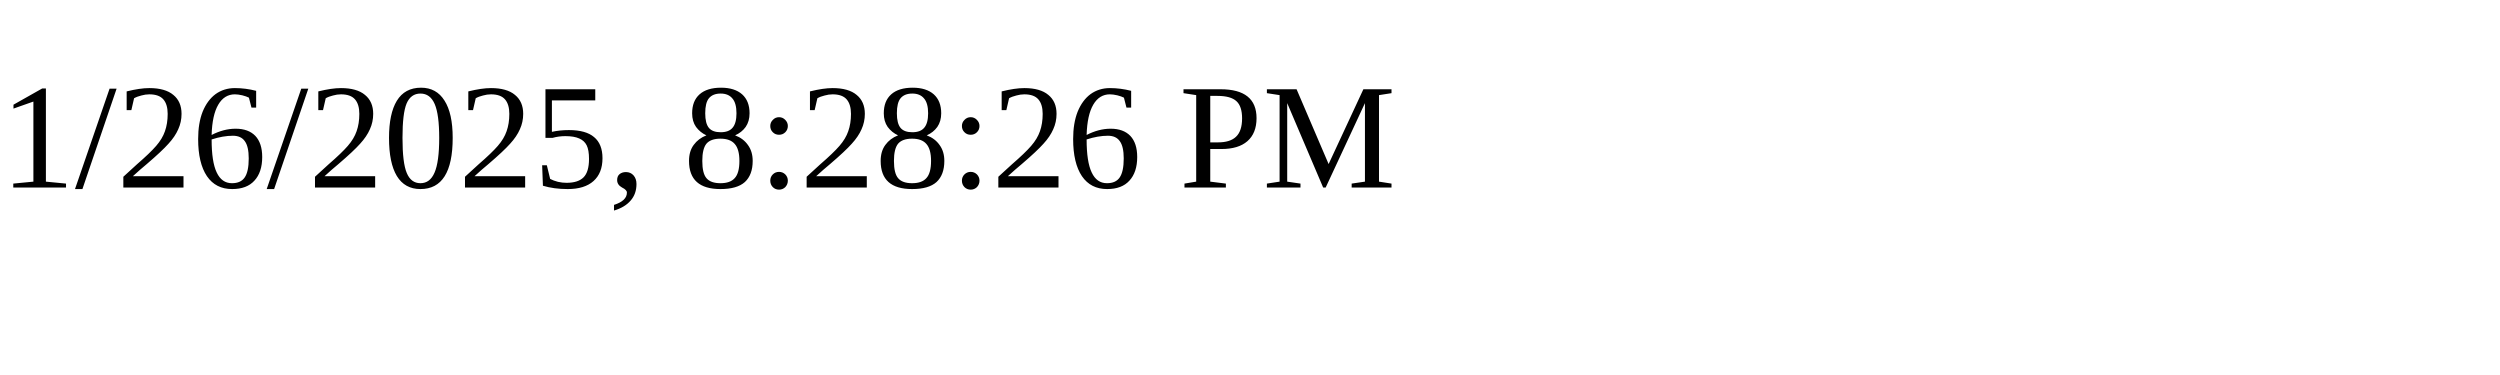
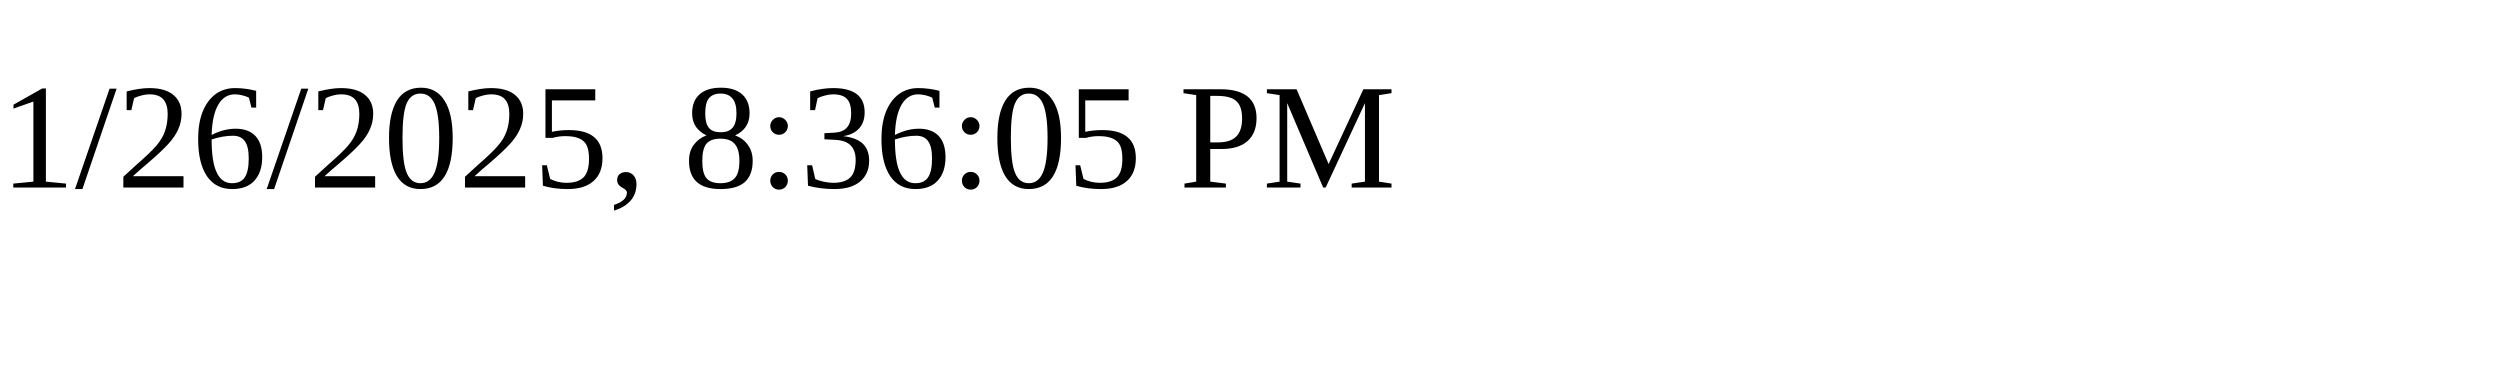
<svg xmlns="http://www.w3.org/2000/svg" height="30" width="200">
-   <text x="0" y="15">1/26/2025, 8:28:26 PM</text>
+   <text x="0" y="15">1/26/2025, 8:36:05 PM</text>
</svg>
